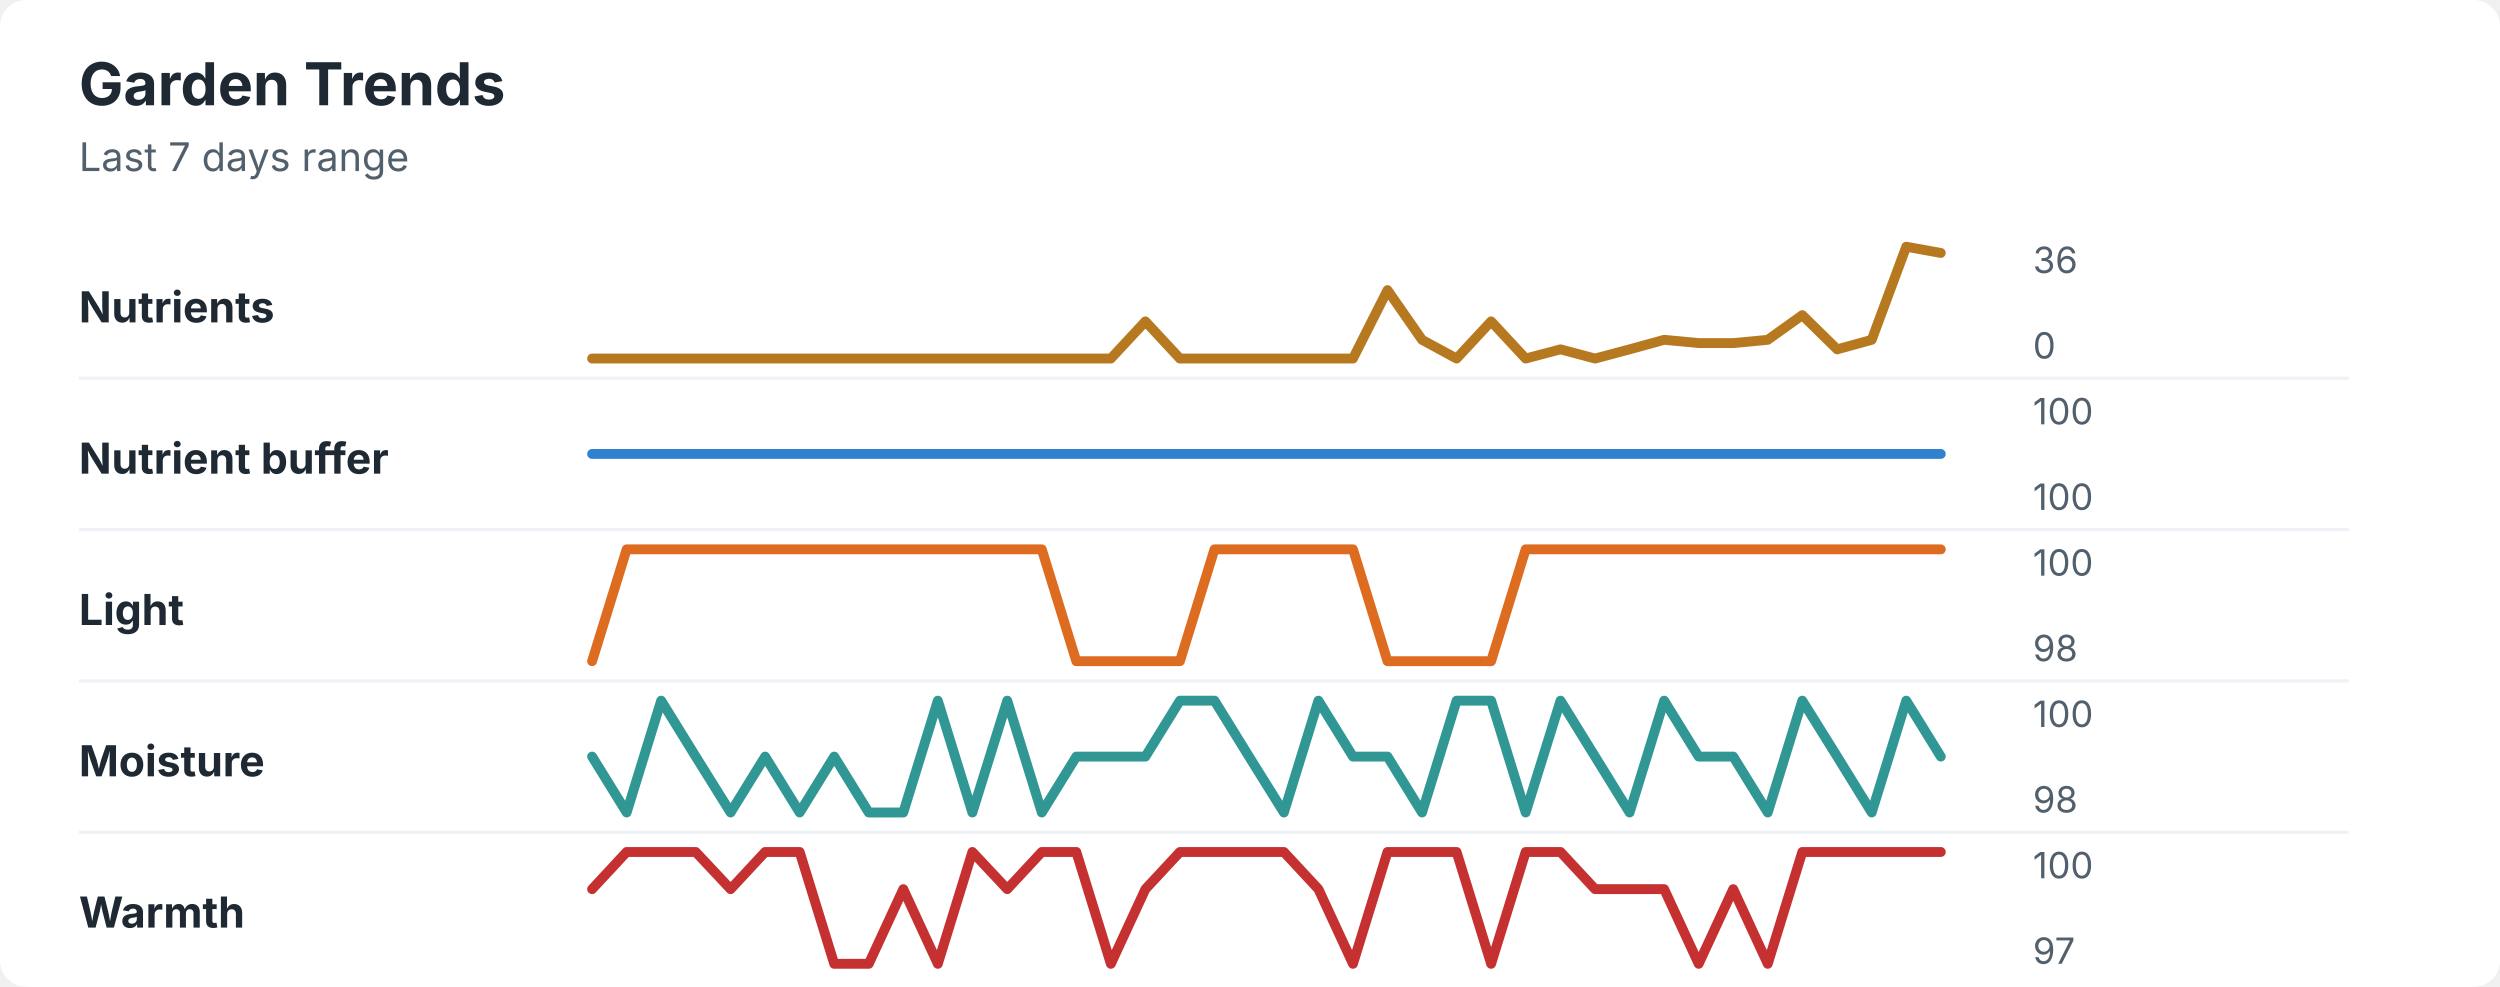
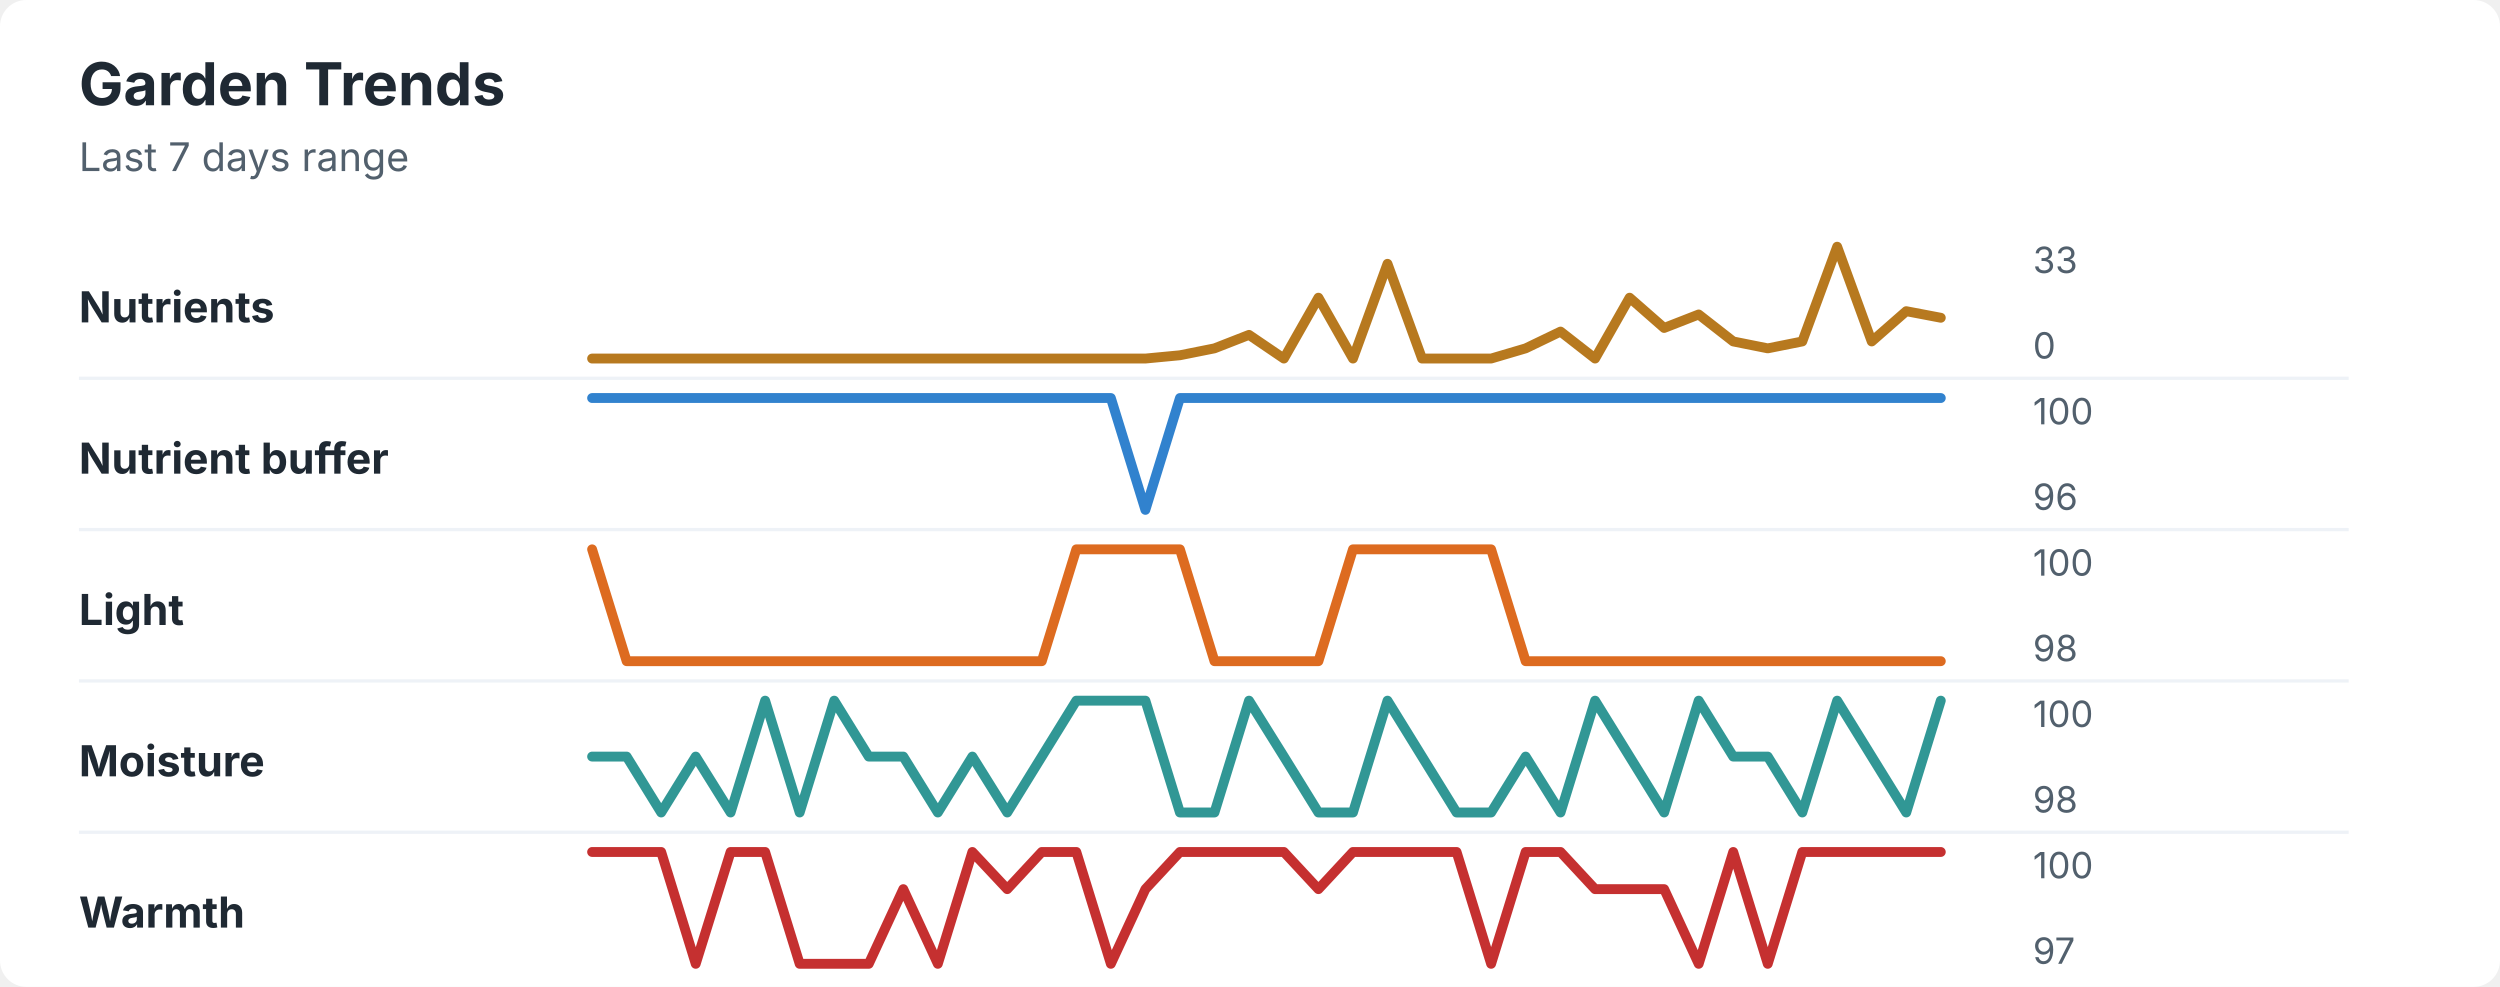
<svg xmlns="http://www.w3.org/2000/svg" width="760" height="300" viewBox="0 0 760 300" role="img" aria-labelledby="title desc">
  <rect width="760" height="300" rx="8" fill="#ffffff" />
  <style>
    text { font-family: -apple-system, BlinkMacSystemFont, "Segoe UI", sans-serif; }
    .title { font-size: 18px; font-weight: 700; fill: #1f2933; }
    .subtitle { font-size: 12px; fill: #52606d; }
    .label { font-size: 13px; font-weight: 650; fill: #1f2933; }
    .axis-value { font-size: 11px; fill: #52606d; }
    .separator { stroke: #eef2f7; stroke-width: 1; }
  </style>
  <text x="24" y="32" class="title">Garden Trends</text>
  <text x="24" y="52" class="subtitle">Last 7 days range</text>
  <text x="24" y="98" class="label">Nutrients</text>
-   <polyline points="180.0,109.0 190.5,109.0 201.0,109.0 211.5,109.0 222.1,109.0 232.6,109.0 243.1,109.0 253.6,109.0 264.1,109.0 274.6,109.0 285.1,109.0 295.6,109.0 306.2,109.0 316.7,109.0 327.2,109.0 337.7,109.0 348.2,97.7 358.7,109.0 369.2,109.0 379.7,109.0 390.3,109.0 400.8,109.0 411.3,109.0 421.8,88.2 432.3,103.3 442.8,109.0 453.3,97.7 463.8,109.0 474.4,106.2 484.9,109.0 495.4,106.2 505.9,103.3 516.4,104.3 526.9,104.3 537.4,103.3 547.9,95.8 558.5,106.2 569.0,103.3 579.5,75.0 590.0,76.9 " fill="none" stroke="#b7791f" stroke-width="3" stroke-linecap="round" stroke-linejoin="round" />
-   <text x="618" y="83" class="axis-value">36</text>
+   <polyline points="180.0,109.0 190.5,109.0 201.0,109.0 211.5,109.0 222.1,109.0 232.6,109.0 243.1,109.0 253.6,109.0 264.1,109.0 274.6,109.0 285.1,109.0 295.6,109.0 306.2,109.0 316.7,109.0 327.2,109.0 337.7,109.0 348.2,109.0 358.7,108.0 369.2,105.9 379.7,101.8 390.3,109.0 400.8,90.5 411.3,109.0 421.8,80.2 432.3,109.0 442.8,109.0 453.3,109.0 463.8,105.9 474.4,100.8 484.9,109.0 495.4,90.5 505.9,99.7 516.4,95.6 526.9,103.8 537.4,105.9 547.9,103.8 558.5,75.0 569.0,103.8 579.5,94.6 590.0,96.6 " fill="none" stroke="#b7791f" stroke-width="3" stroke-linecap="round" stroke-linejoin="round" />
+   <text x="618" y="83" class="axis-value">33</text>
  <text x="618" y="109" class="axis-value">0</text>
  <line x1="24" y1="115.0" x2="714" y2="115.0" class="separator" />
  <text x="24" y="144" class="label">Nutrient buffer</text>
-   <polyline points="180.0,138.0 190.5,138.0 201.0,138.0 211.5,138.0 222.1,138.0 232.6,138.0 243.1,138.0 253.6,138.0 264.1,138.0 274.6,138.0 285.1,138.0 295.6,138.0 306.2,138.0 316.7,138.0 327.2,138.0 337.7,138.0 348.2,138.0 358.7,138.0 369.2,138.0 379.7,138.0 390.3,138.0 400.8,138.0 411.3,138.0 421.8,138.0 432.3,138.0 442.8,138.0 453.3,138.0 463.8,138.0 474.4,138.0 484.9,138.0 495.4,138.0 505.9,138.0 516.4,138.0 526.9,138.0 537.4,138.0 547.9,138.0 558.5,138.0 569.0,138.0 579.5,138.0 590.0,138.0 " fill="none" stroke="#3182ce" stroke-width="3" stroke-linecap="round" stroke-linejoin="round" />
+   <polyline points="180.0,121.0 190.5,121.0 201.0,121.0 211.5,121.0 222.1,121.0 232.6,121.0 243.1,121.0 253.6,121.0 264.1,121.0 274.6,121.0 285.1,121.0 295.6,121.0 306.2,121.0 316.7,121.0 327.2,121.0 337.7,121.0 348.2,155.0 358.7,121.0 369.2,121.0 379.7,121.0 390.3,121.0 400.8,121.0 411.3,121.0 421.8,121.0 432.3,121.0 442.8,121.0 453.3,121.0 463.8,121.0 474.4,121.0 484.9,121.0 495.4,121.0 505.9,121.0 516.4,121.0 526.9,121.0 537.4,121.0 547.9,121.0 558.5,121.0 569.0,121.0 579.5,121.0 590.0,121.0 " fill="none" stroke="#3182ce" stroke-width="3" stroke-linecap="round" stroke-linejoin="round" />
  <text x="618" y="129" class="axis-value">100</text>
-   <text x="618" y="155" class="axis-value">100</text>
+   <text x="618" y="155" class="axis-value">96</text>
  <line x1="24" y1="161.0" x2="714" y2="161.0" class="separator" />
  <text x="24" y="190" class="label">Light</text>
-   <polyline points="180.0,201.0 190.5,167.0 201.0,167.0 211.5,167.0 222.1,167.0 232.6,167.0 243.1,167.0 253.6,167.0 264.1,167.0 274.6,167.0 285.1,167.0 295.6,167.0 306.2,167.0 316.7,167.0 327.2,201.0 337.7,201.0 348.2,201.0 358.7,201.0 369.2,167.0 379.7,167.0 390.3,167.0 400.8,167.0 411.3,167.0 421.8,201.0 432.3,201.0 442.8,201.0 453.3,201.0 463.8,167.0 474.4,167.0 484.9,167.0 495.4,167.0 505.9,167.0 516.4,167.0 526.9,167.0 537.4,167.0 547.9,167.0 558.5,167.0 569.0,167.0 579.5,167.0 590.0,167.0 " fill="none" stroke="#dd6b20" stroke-width="3" stroke-linecap="round" stroke-linejoin="round" />
+   <polyline points="180.0,167.0 190.5,201.0 201.0,201.0 211.5,201.0 222.1,201.0 232.6,201.0 243.1,201.0 253.6,201.0 264.1,201.0 274.6,201.0 285.1,201.0 295.6,201.0 306.2,201.0 316.7,201.0 327.2,167.0 337.7,167.0 348.2,167.0 358.7,167.0 369.2,201.0 379.7,201.0 390.3,201.0 400.8,201.0 411.3,167.0 421.8,167.0 432.3,167.0 442.8,167.0 453.3,167.0 463.8,201.0 474.4,201.0 484.9,201.0 495.4,201.0 505.9,201.0 516.4,201.0 526.9,201.0 537.4,201.0 547.9,201.0 558.5,201.0 569.0,201.0 579.5,201.0 590.0,201.0 " fill="none" stroke="#dd6b20" stroke-width="3" stroke-linecap="round" stroke-linejoin="round" />
  <text x="618" y="175" class="axis-value">100</text>
  <text x="618" y="201" class="axis-value">98</text>
  <line x1="24" y1="207.0" x2="714" y2="207.0" class="separator" />
  <text x="24" y="236" class="label">Moisture</text>
-   <polyline points="180.0,230.0 190.5,247.0 201.0,213.0 211.5,230.0 222.1,247.0 232.6,230.0 243.1,247.0 253.6,230.0 264.1,247.0 274.6,247.0 285.1,213.0 295.6,247.0 306.2,213.0 316.7,247.0 327.2,230.0 337.7,230.0 348.2,230.0 358.7,213.0 369.2,213.0 379.7,230.0 390.3,247.0 400.8,213.0 411.3,230.0 421.8,230.0 432.3,247.0 442.8,213.0 453.3,213.0 463.8,247.0 474.4,213.0 484.9,230.0 495.4,247.0 505.9,213.0 516.4,230.0 526.9,230.0 537.4,247.0 547.9,213.0 558.5,230.0 569.0,247.0 579.5,213.0 590.0,230.0 " fill="none" stroke="#319795" stroke-width="3" stroke-linecap="round" stroke-linejoin="round" />
+   <polyline points="180.0,230.0 190.5,230.0 201.0,247.0 211.5,230.0 222.1,247.0 232.6,213.0 243.1,247.0 253.6,213.0 264.1,230.0 274.6,230.0 285.1,247.0 295.6,230.0 306.2,247.0 316.7,230.0 327.2,213.0 337.7,213.0 348.2,213.0 358.7,247.0 369.2,247.0 379.7,213.0 390.3,230.0 400.8,247.0 411.3,247.0 421.8,213.0 432.3,230.0 442.8,247.0 453.3,247.0 463.8,230.0 474.4,247.0 484.9,213.0 495.4,230.0 505.9,247.0 516.4,213.0 526.9,230.0 537.4,230.0 547.9,247.0 558.5,213.0 569.0,230.0 579.5,247.0 590.0,213.0 " fill="none" stroke="#319795" stroke-width="3" stroke-linecap="round" stroke-linejoin="round" />
  <text x="618" y="221" class="axis-value">100</text>
  <text x="618" y="247" class="axis-value">98</text>
  <line x1="24" y1="253.0" x2="714" y2="253.0" class="separator" />
  <text x="24" y="282" class="label">Warmth</text>
-   <polyline points="180.0,270.3 190.5,259.0 201.0,259.0 211.5,259.0 222.1,270.3 232.6,259.0 243.1,259.0 253.6,293.0 264.1,293.0 274.6,270.3 285.1,293.0 295.6,259.0 306.2,270.3 316.7,259.0 327.2,259.0 337.7,293.0 348.2,270.3 358.7,259.0 369.2,259.0 379.7,259.0 390.3,259.0 400.8,270.3 411.3,293.0 421.8,259.0 432.3,259.0 442.8,259.0 453.3,293.0 463.8,259.0 474.4,259.0 484.9,270.3 495.4,270.3 505.9,270.3 516.4,293.0 526.9,270.3 537.4,293.0 547.9,259.0 558.5,259.0 569.0,259.0 579.5,259.0 590.0,259.0 " fill="none" stroke="#c53030" stroke-width="3" stroke-linecap="round" stroke-linejoin="round" />
+   <polyline points="180.0,259.0 190.5,259.0 201.0,259.0 211.5,293.0 222.1,259.0 232.6,259.0 243.1,293.0 253.6,293.0 264.1,293.0 274.6,270.3 285.1,293.0 295.6,259.0 306.2,270.3 316.7,259.0 327.2,259.0 337.7,293.0 348.2,270.3 358.7,259.0 369.2,259.0 379.7,259.0 390.3,259.0 400.8,270.3 411.3,259.0 421.8,259.0 432.3,259.0 442.8,259.0 453.3,293.0 463.8,259.0 474.4,259.0 484.9,270.3 495.4,270.3 505.9,270.3 516.4,293.0 526.9,259.0 537.4,293.0 547.9,259.0 558.5,259.0 569.0,259.0 579.5,259.0 590.0,259.0 " fill="none" stroke="#c53030" stroke-width="3" stroke-linecap="round" stroke-linejoin="round" />
  <text x="618" y="267" class="axis-value">100</text>
  <text x="618" y="293" class="axis-value">97</text>
</svg>
